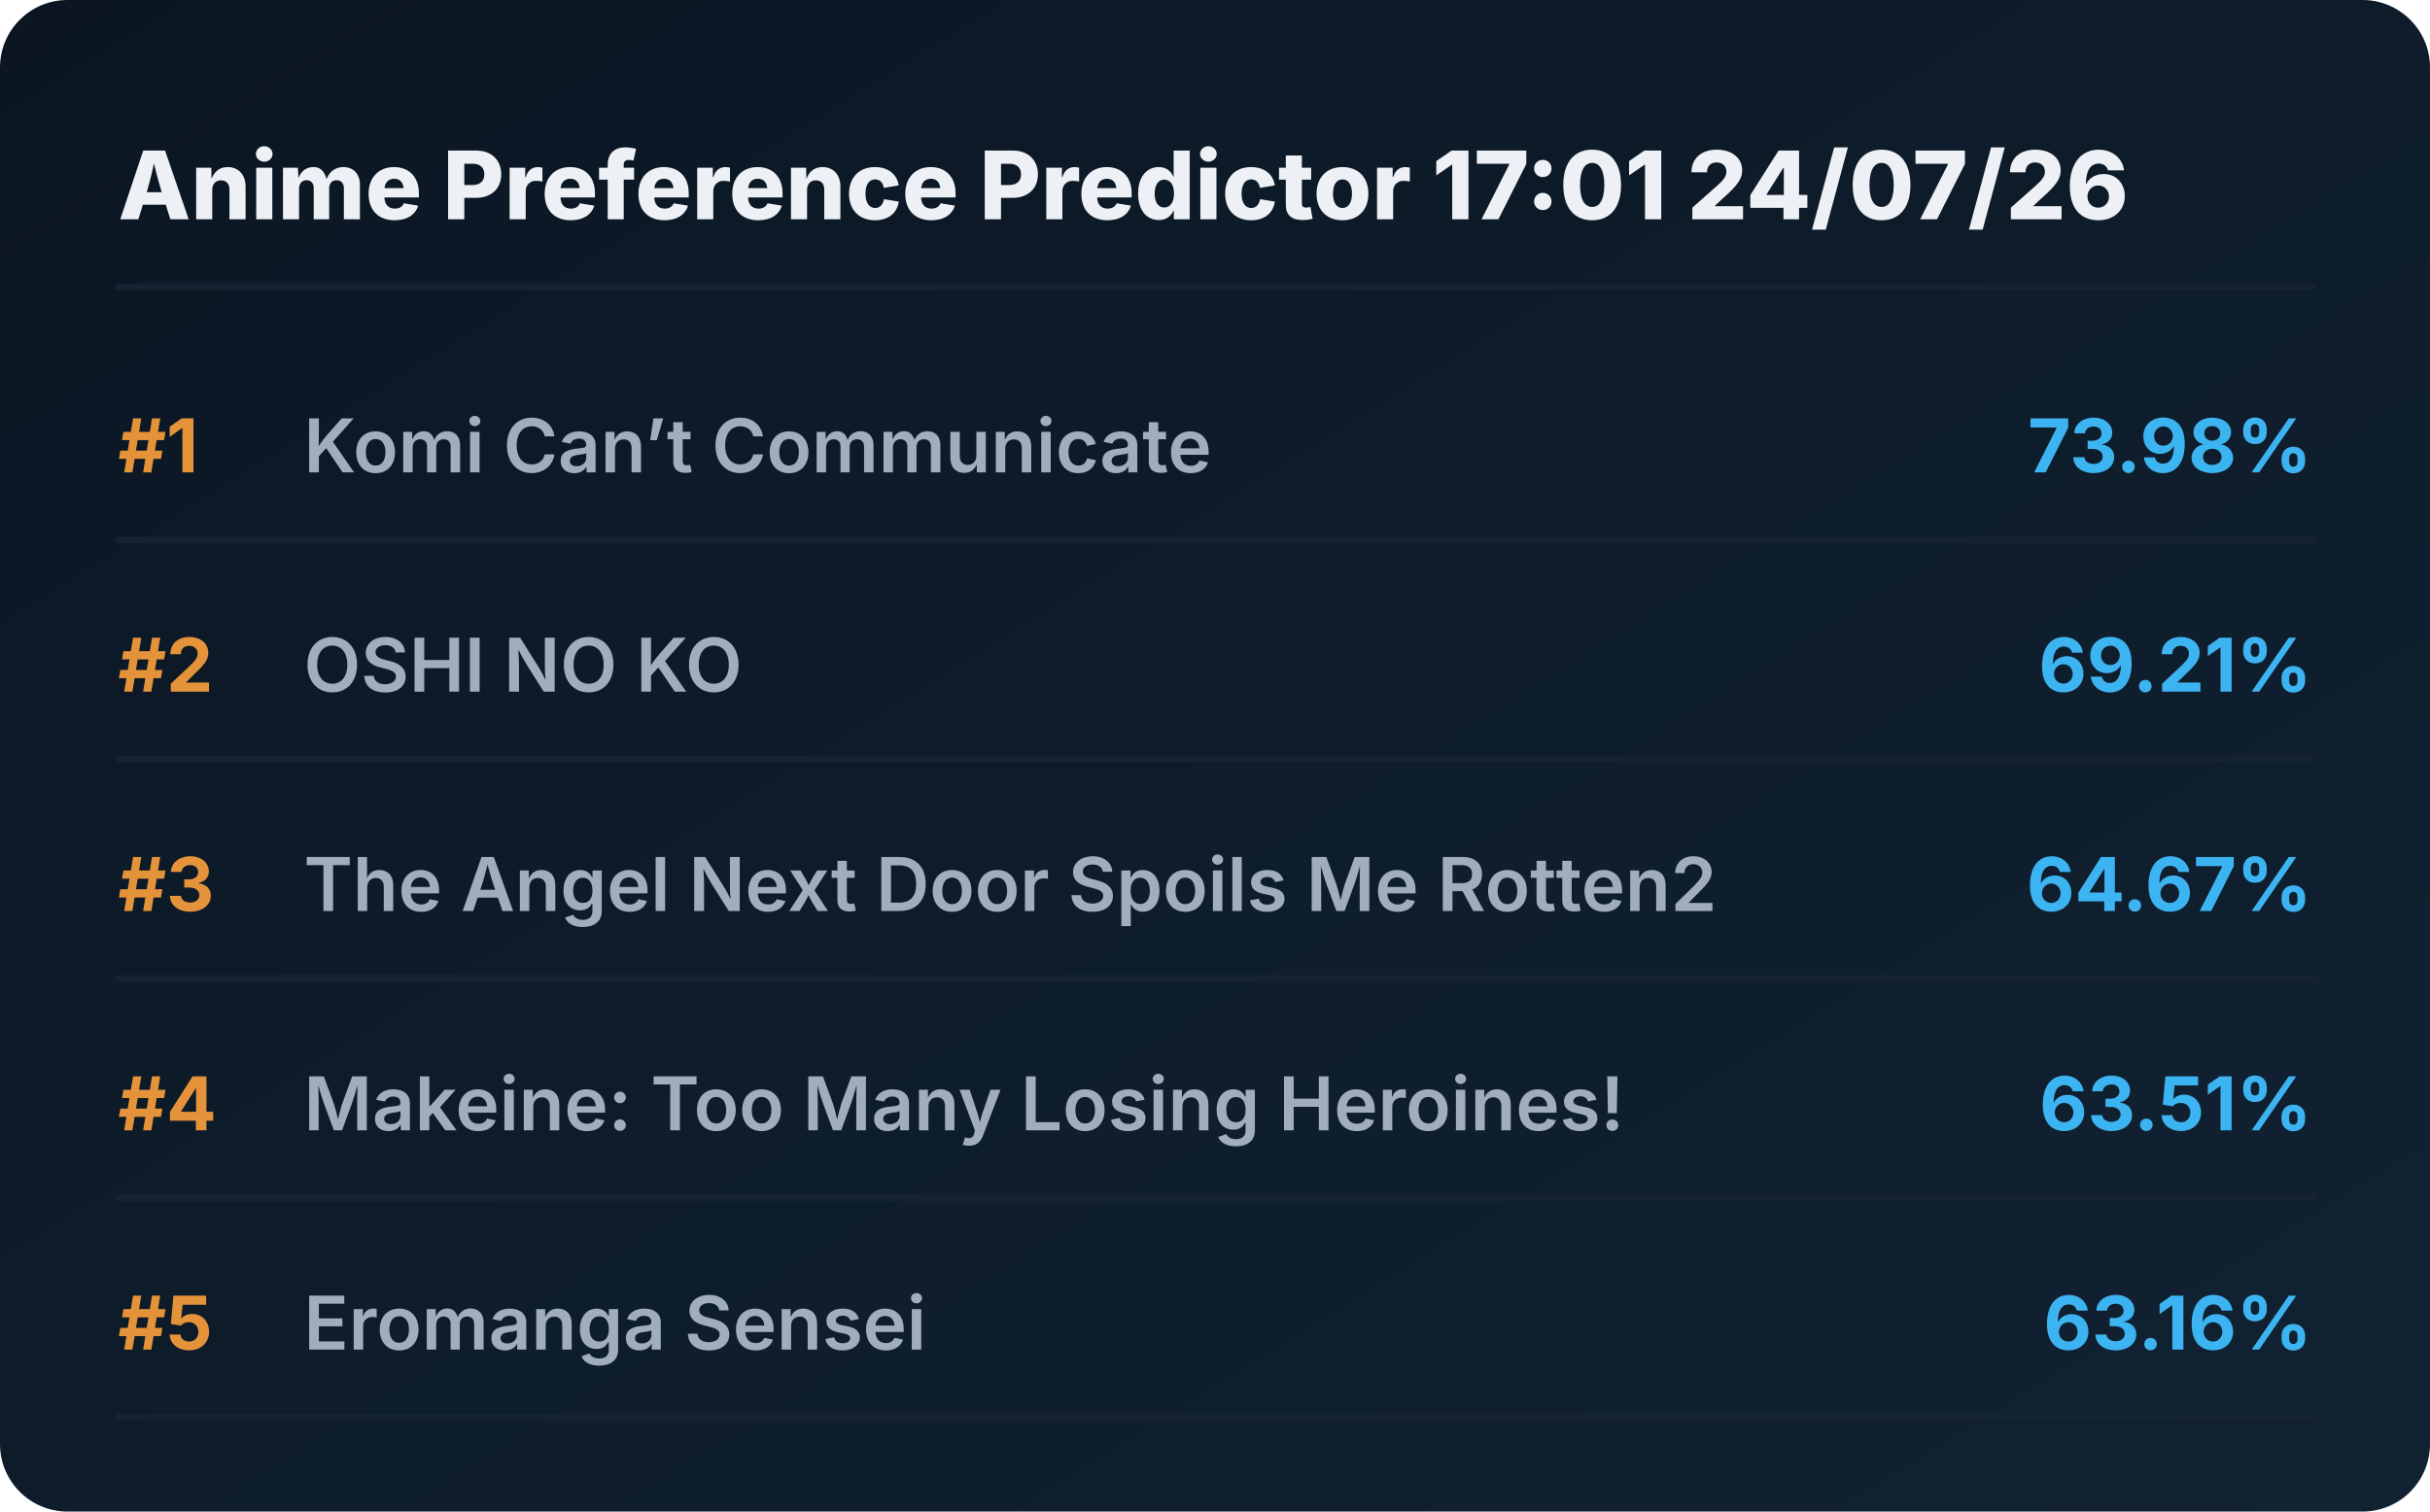
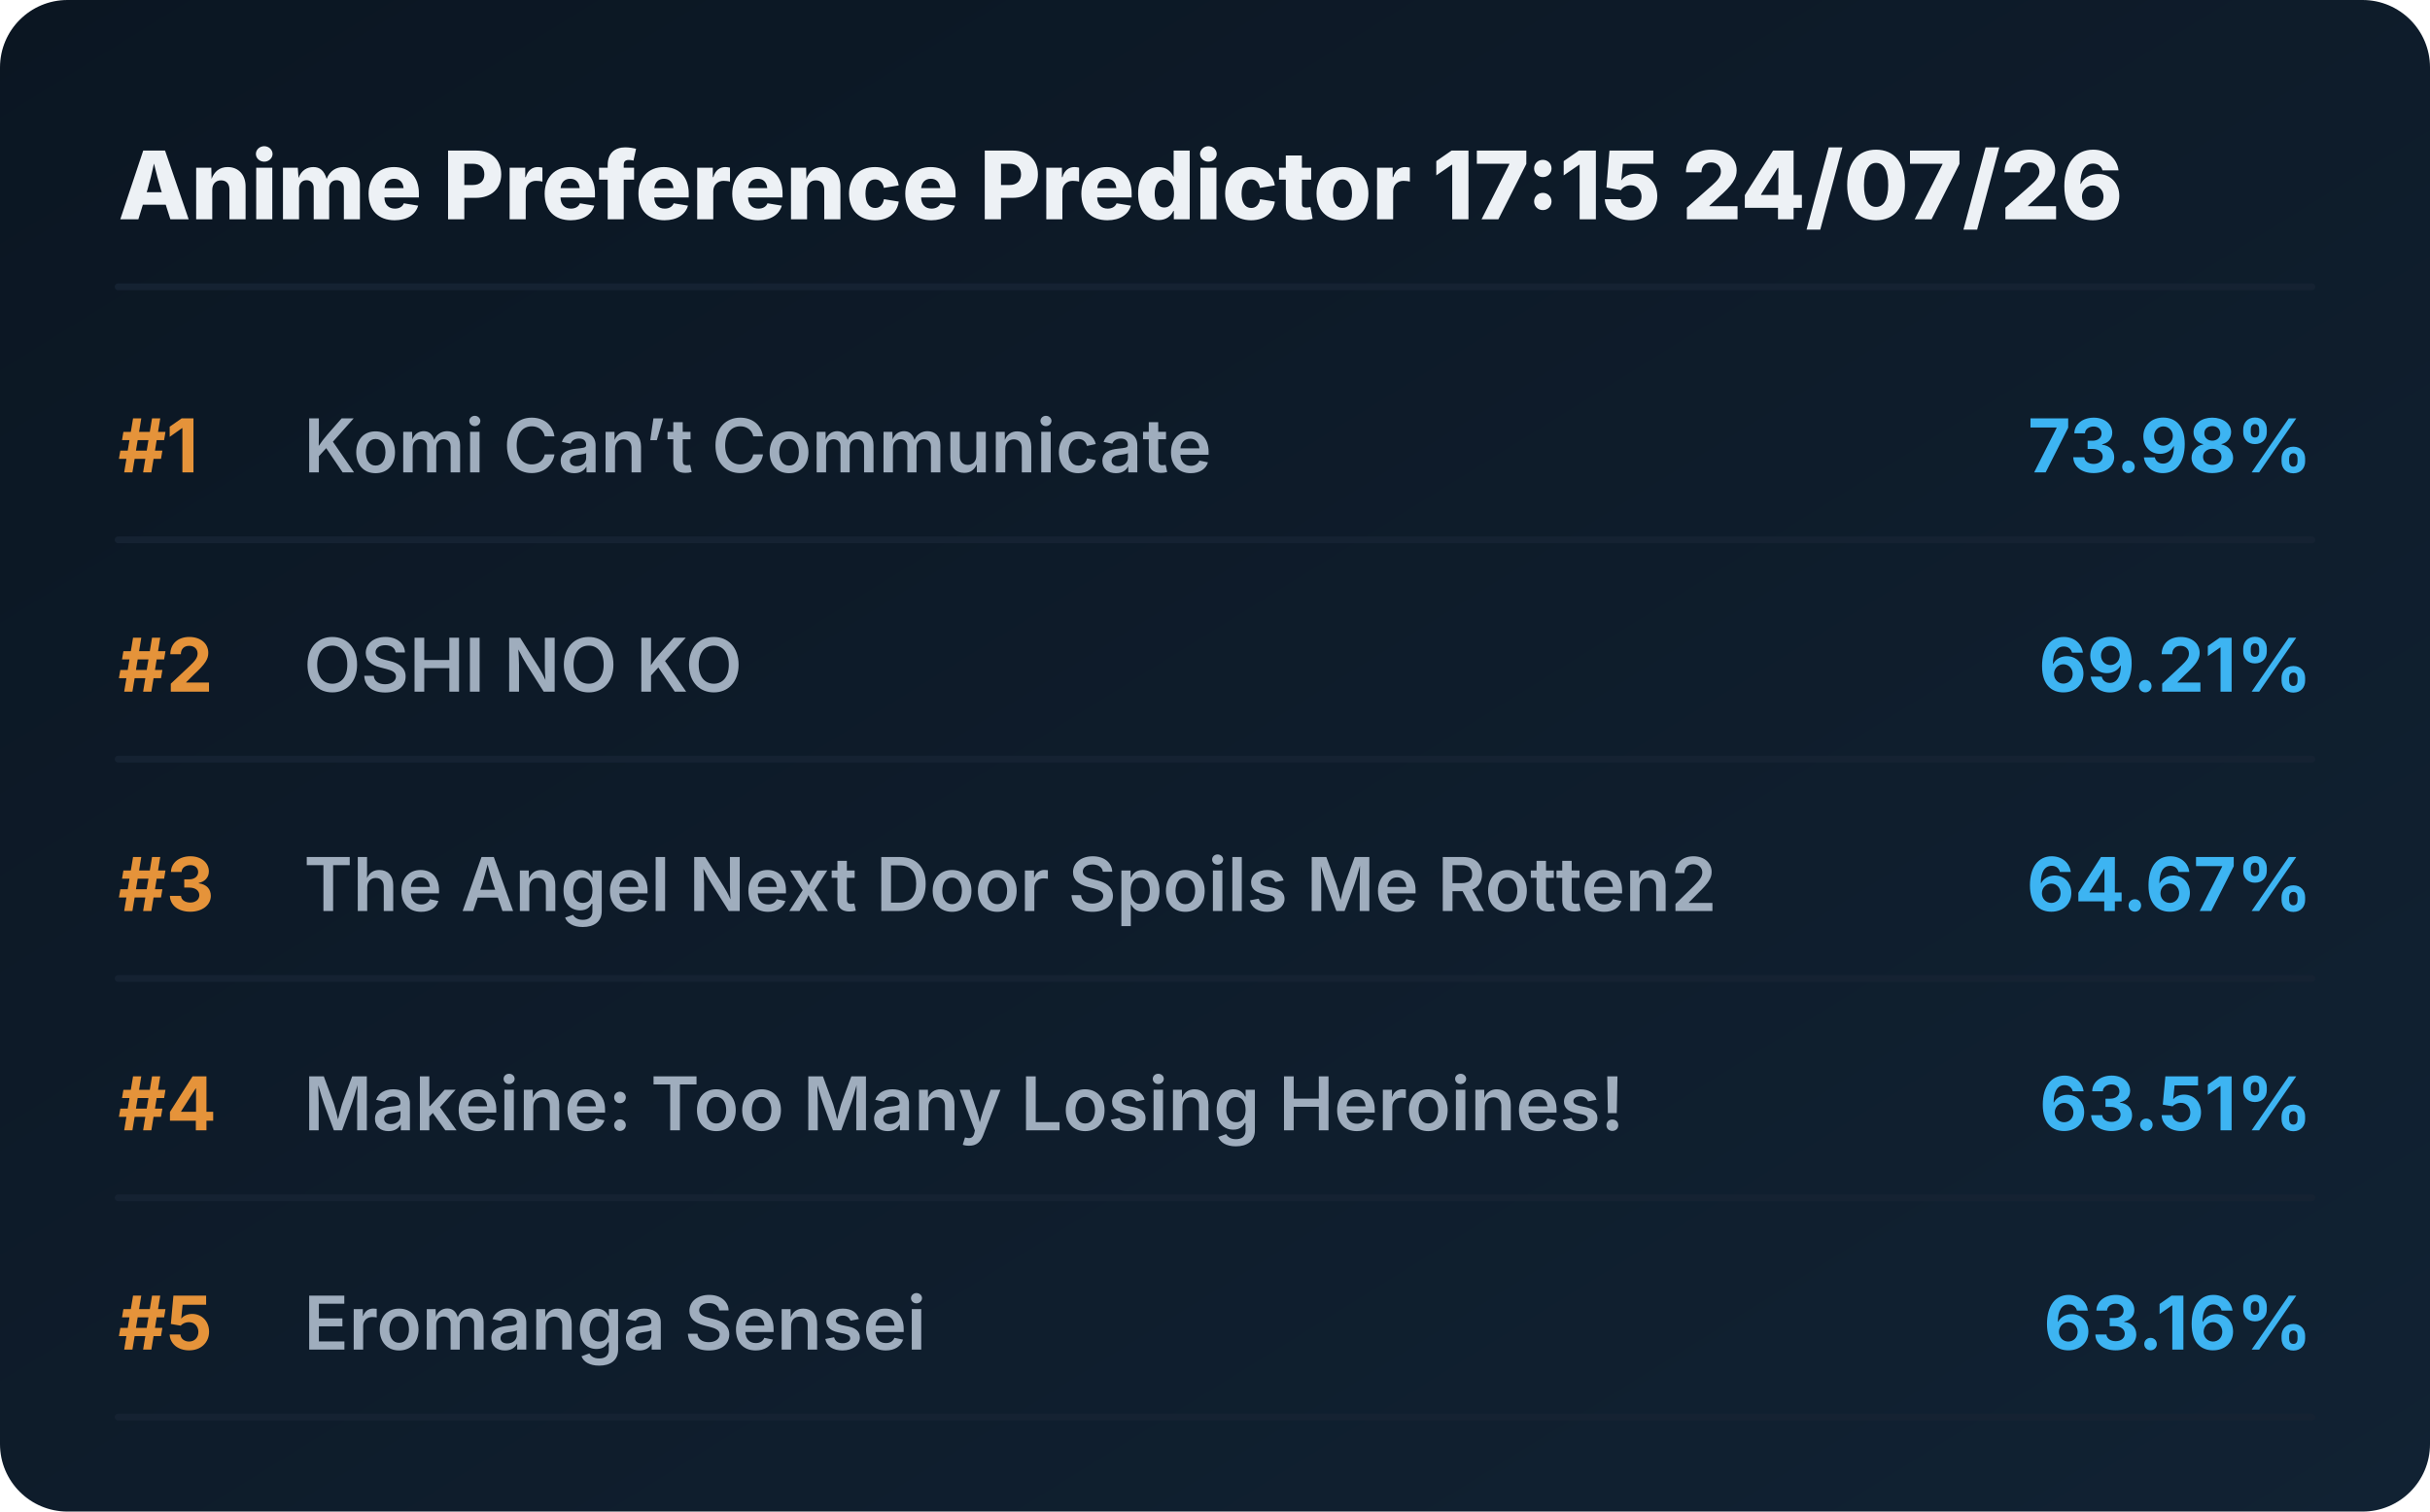
<svg xmlns="http://www.w3.org/2000/svg" viewBox="0 0 720 448" preserveAspectRatio="xMidYMid meet" style="width: 100%; height: auto; max-width: 720px;">
  <defs>
    <linearGradient id="boxGrad" x1="0%" y1="0%" x2="100%" y2="100%">
      <stop offset="0%" stop-color="#0b1622" />
      <stop offset="100%" stop-color="#112233" />
    </linearGradient>
    <clipPath id="titleClip">
      <rect x="90" y="0" width="510" height="100%" />
    </clipPath>
  </defs>
  <style>
    .bg { fill: url(#boxGrad); rx: 20px; }
    .header { font-family: 'Overpass', 'Inter', system-ui, sans-serif; font-weight: 800; font-size: 28px; fill: #edf1f5; }
    .rank { font-family: 'Overpass', 'Inter', system-ui, sans-serif; font-weight: 700; font-size: 22px; fill: #e5933a; }
    .title { font-family: 'Overpass', 'Inter', system-ui, sans-serif; font-weight: 600; font-size: 22px; fill: #9fadbd; }
    .score { font-family: 'Overpass', 'Inter', system-ui, sans-serif; font-weight: 700; font-size: 22px; fill: #3db4f2; }
    .line { stroke: #152232; stroke-width: 2; stroke-linecap: round; }
  </style>
  <rect class="bg" width="720" height="448" />
-   <text x="35" y="65" class="header">Anime Preference Predictor 17:01 24/07/26</text>
+   <text x="35" y="65" class="header">Anime Preference Predictor 17:15 24/07/26</text>
  <line x1="35" y1="85" x2="685" y2="85" class="line" />
  <g transform="translate(0, 0)">
    <text x="35" y="140" class="rank">#1</text>
    <text x="90" y="140" class="title">Komi Can’t Communicate</text>
    <text x="685" y="140" class="score" text-anchor="end">73.98%</text>
    <line x1="35" y1="160" x2="685" y2="160" class="line" />
  </g>
  <g transform="translate(0, 65)">
    <text x="35" y="140" class="rank">#2</text>
    <text x="90" y="140" class="title">OSHI NO KO</text>
    <text x="685" y="140" class="score" text-anchor="end">69.21%</text>
    <line x1="35" y1="160" x2="685" y2="160" class="line" />
  </g>
  <g transform="translate(0, 130)">
    <text x="35" y="140" class="rank">#3</text>
    <text x="90" y="140" class="title">The Angel Next Door Spoils Me Rotten2</text>
    <text x="685" y="140" class="score" text-anchor="end">64.67%</text>
    <line x1="35" y1="160" x2="685" y2="160" class="line" />
  </g>
  <g transform="translate(0, 195)">
    <text x="35" y="140" class="rank">#4</text>
    <text x="90" y="140" class="title">Makeine: Too Many Losing Heroines!</text>
    <text x="685" y="140" class="score" text-anchor="end">63.51%</text>
    <line x1="35" y1="160" x2="685" y2="160" class="line" />
  </g>
  <g transform="translate(0, 260)">
    <text x="35" y="140" class="rank">#5</text>
    <text x="90" y="140" class="title">Eromanga Sensei</text>
    <text x="685" y="140" class="score" text-anchor="end">63.16%</text>
    <line x1="35" y1="160" x2="685" y2="160" class="line" />
  </g>
</svg>
